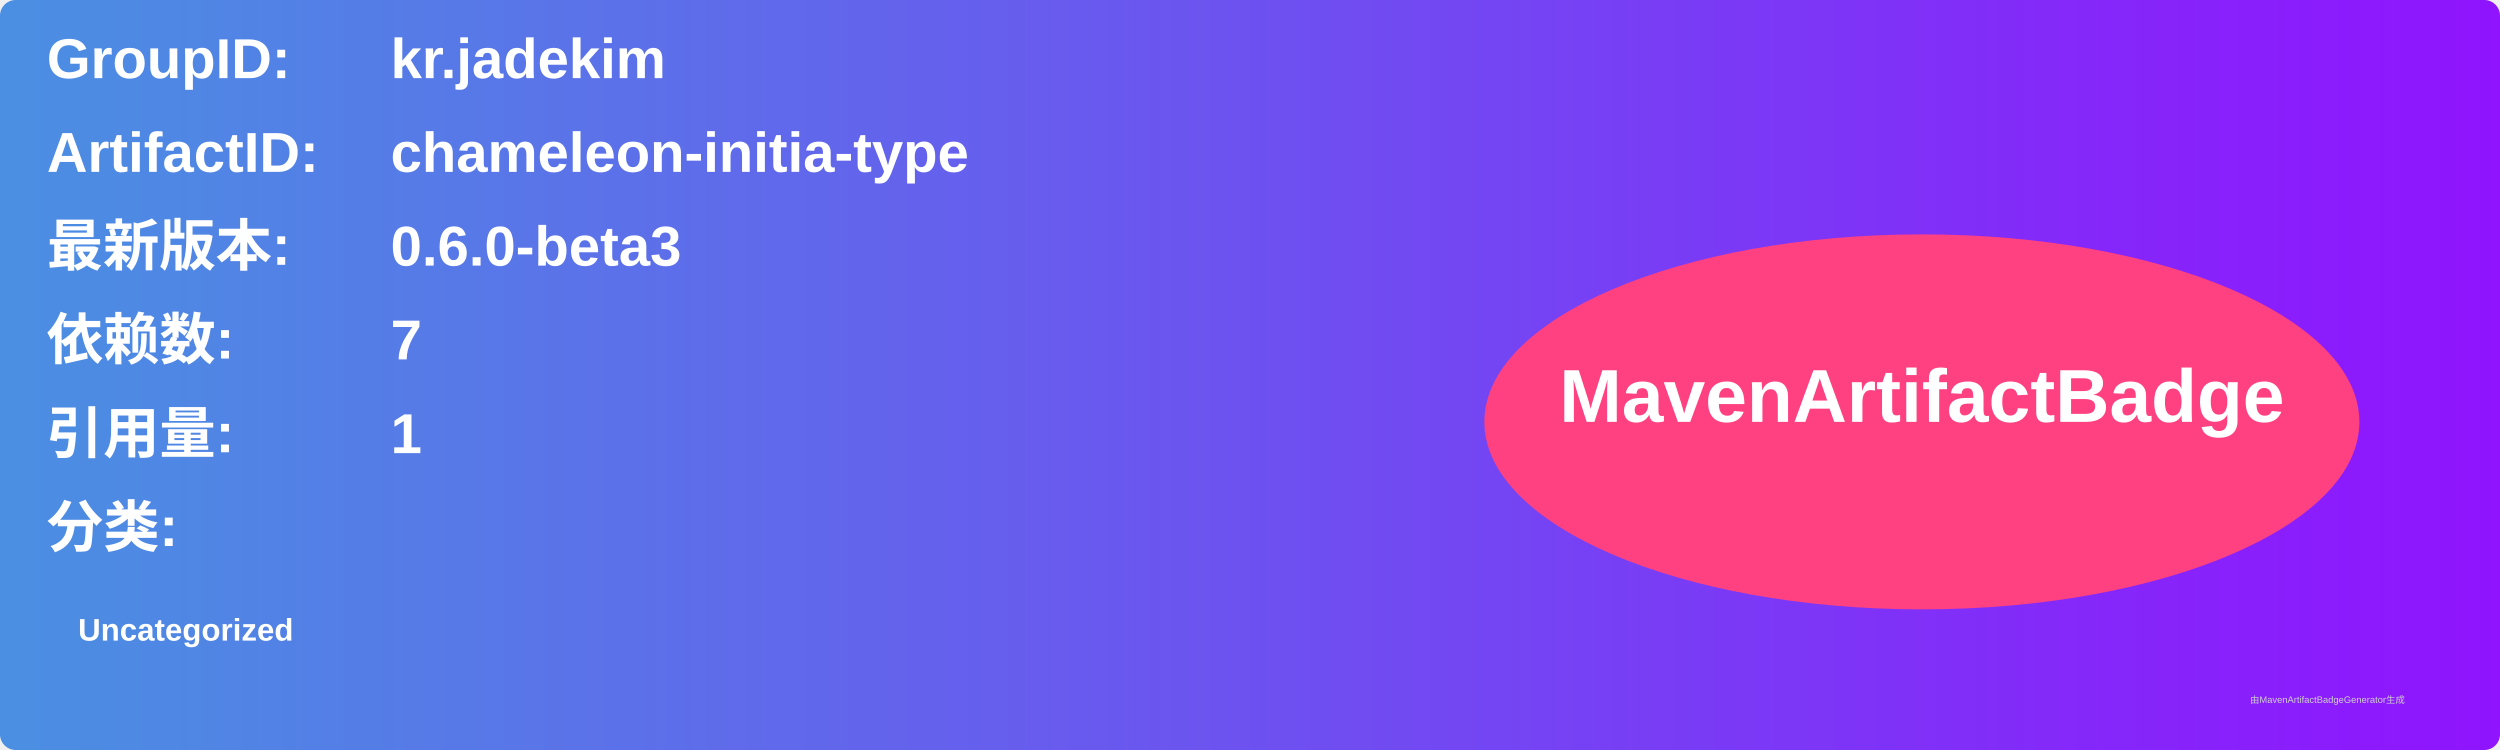
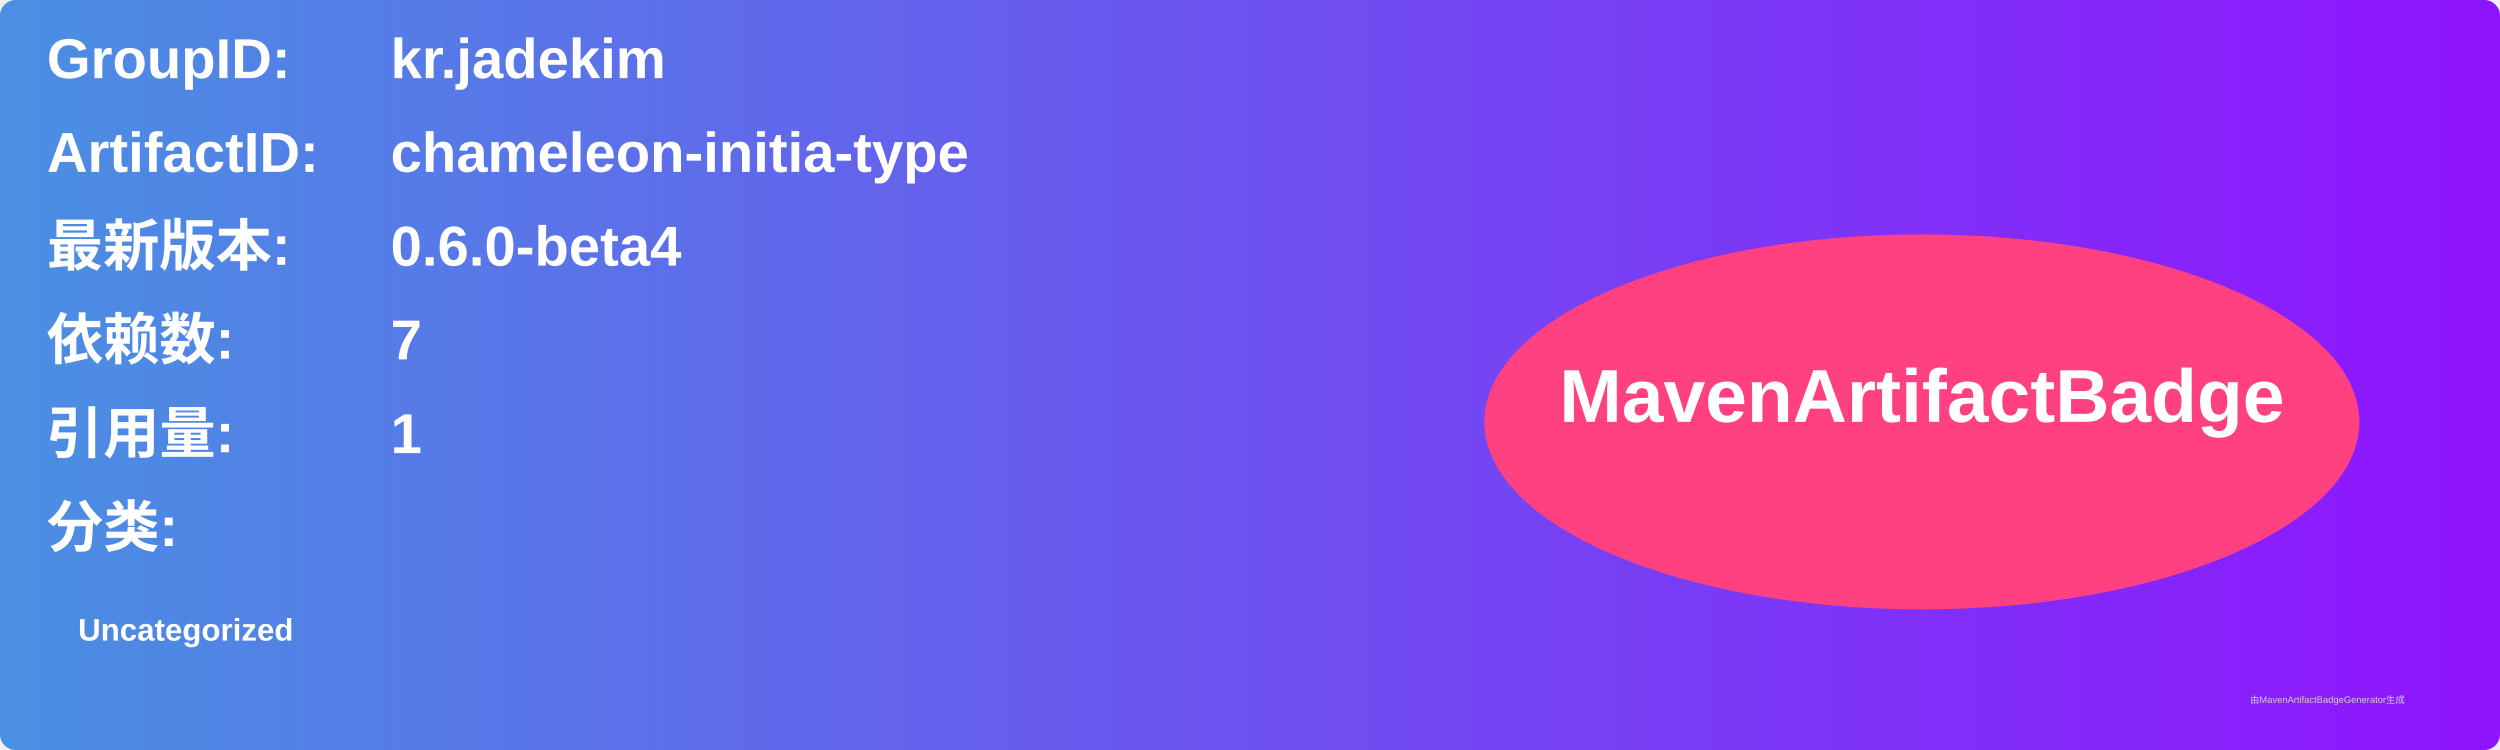
<svg xmlns="http://www.w3.org/2000/svg" width="800" height="240" viewBox="0 0 800 240">
  <linearGradient id="grad" x1="0%" y1="0%" x2="100%" y2="0%">
    <stop offset="0%" stop-color="#4a90e2" />
    <stop offset="100%" stop-color="#9013fe" />
  </linearGradient>
  <rect width="100%" height="100%" rx="5" ry="5" fill="url(#grad)" />
  <g transform="translate(15, 15)">
    <text x="0" y="10" font-family="Arial" font-size="18" fill="white" font-weight="bold" width="260">GroupID:</text>
    <text x="110" y="10" font-family="Arial" font-size="18" fill="white" font-weight="bold" width="460">kr.jadekim</text>
    <text x="0" y="40" font-family="Arial" font-size="18" fill="white" font-weight="bold" width="260">ArtifactID:</text>
    <text x="110" y="40" font-family="Arial" font-size="18" fill="white" font-weight="bold" width="460">chameleon-initia-type</text>
    <text x="0" y="70" font-family="Arial" font-size="18" fill="white" font-weight="bold">最新版本:</text>
    <text x="110" y="70" font-family="Arial" font-size="18" fill="white" font-weight="bold">
-       <tspan font-weight="bold">0.6.0-beta3</tspan>
+       <tspan font-weight="bold">0.6.0-beta4</tspan>
    </text>
    <text x="0" y="100" font-family="Arial" font-size="18" fill="white" font-weight="bold">依赖数: </text>
    <text x="110" y="100" font-family="Arial" font-size="18" fill="white">
      <tspan font-weight="bold">7</tspan>
    </text>
    <text x="0" y="130" font-family="Arial" font-size="18" fill="white" font-weight="bold">引用量: </text>
    <text x="110" y="130" font-family="Arial" font-size="18" fill="white">
      <tspan font-weight="bold">1</tspan>
    </text>
    <text x="0" y="160" font-family="Arial" font-size="18" fill="white" font-weight="bold">分类:</text>
    <text x="10" y="190" font-family="Arial" font-size="10" fill="white">
      <tspan font-weight="bold">Uncategorized</tspan>
    </text>
    <ellipse cx="600" cy="120" rx="140" ry="60" fill="#ff4081" />
    <text x="600" y="120" text-anchor="middle" font-family="Arial" font-size="24" fill="white" font-weight="bold">MavenArtifactBadge</text>
  </g>
  <text x="720" y="225" font-family="Arial" font-size="3" fill="#d0d0d0">由MavenArtifactBadgeGenerator生成</text>
</svg>
